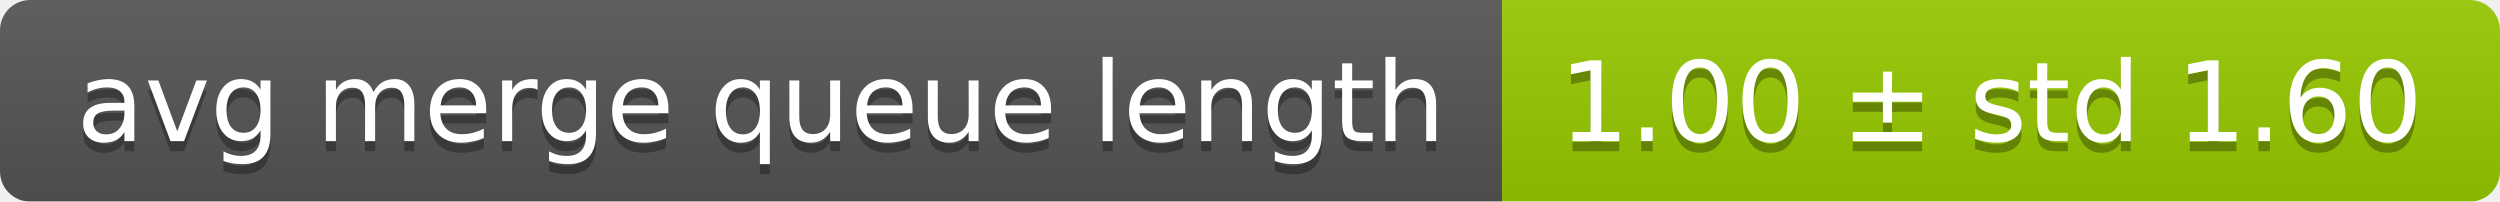
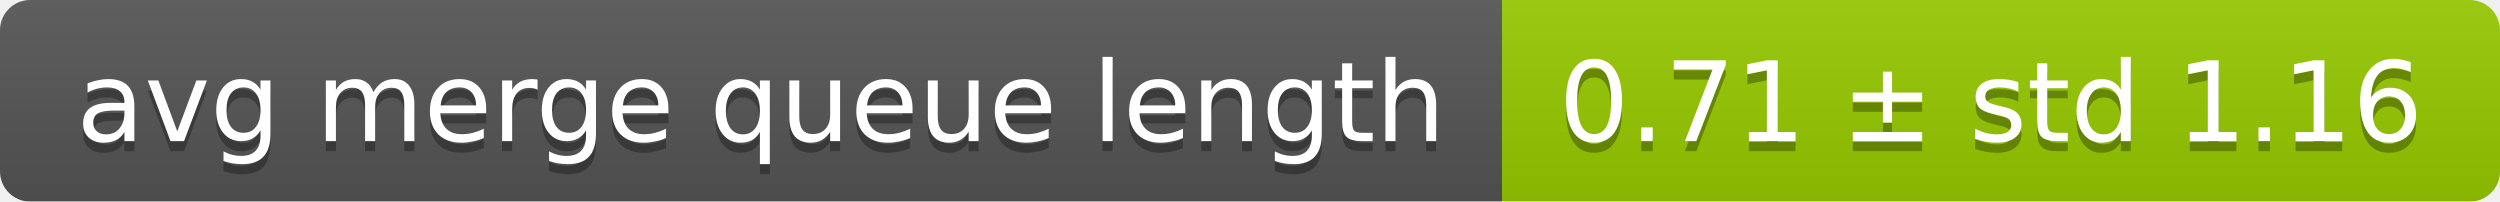
<svg xmlns="http://www.w3.org/2000/svg" width="248" height="20">
  <linearGradient id="smooth" x2="0" y2="100%">
    <stop offset="0" stop-color="#bbb" stop-opacity=".1" />
    <stop offset="1" stop-opacity=".1" />
  </linearGradient>
  <mask id="round">
    <rect width="248" height="20" rx="3" fill="#fff" />
  </mask>
  <g mask="url(#round)">
    <rect width="149" height="20" fill="#555" />
    <rect x="149" width="99" height="20" fill="#97ca00" />
    <rect width="248" height="20" fill="url(#smooth)" />
  </g>
  <g fill="#fff" text-anchor="middle" font-family="DejaVu Sans,Verdana,Geneva,sans-serif" font-size="11">
    <text x="75.5" y="15" fill="#010101" fill-opacity=".3">avg merge queue length</text>
    <text x="75.5" y="14">avg merge queue length</text>
-     <text x="197.5" y="15" fill="#010101" fill-opacity=".3">1.00 ± std 1.60</text>
-     <text x="197.5" y="14">1.00 ± std 1.60</text>
+     <text x="197.5" y="15" fill="#010101" fill-opacity=".3">0.71 ± std 1.16</text>
+     <text x="197.5" y="14">0.71 ± std 1.16</text>
  </g>
</svg>
